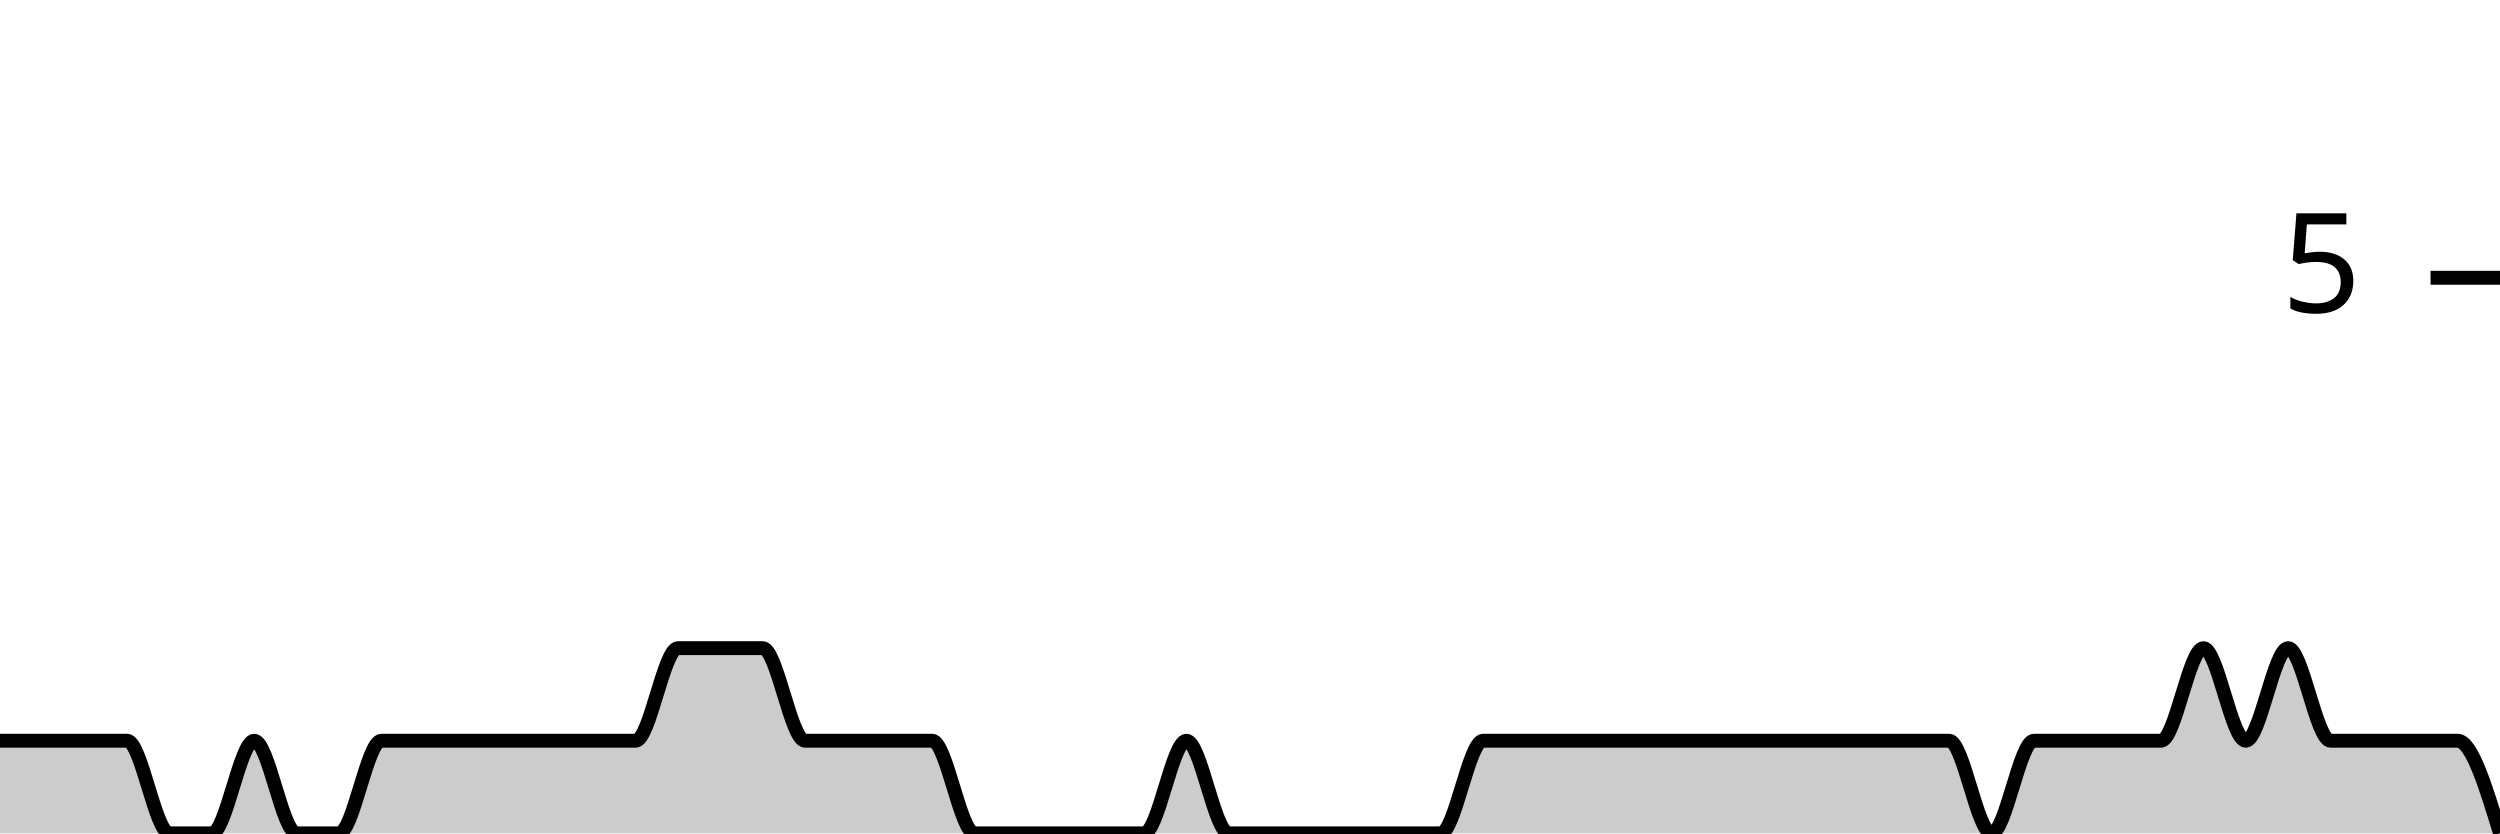
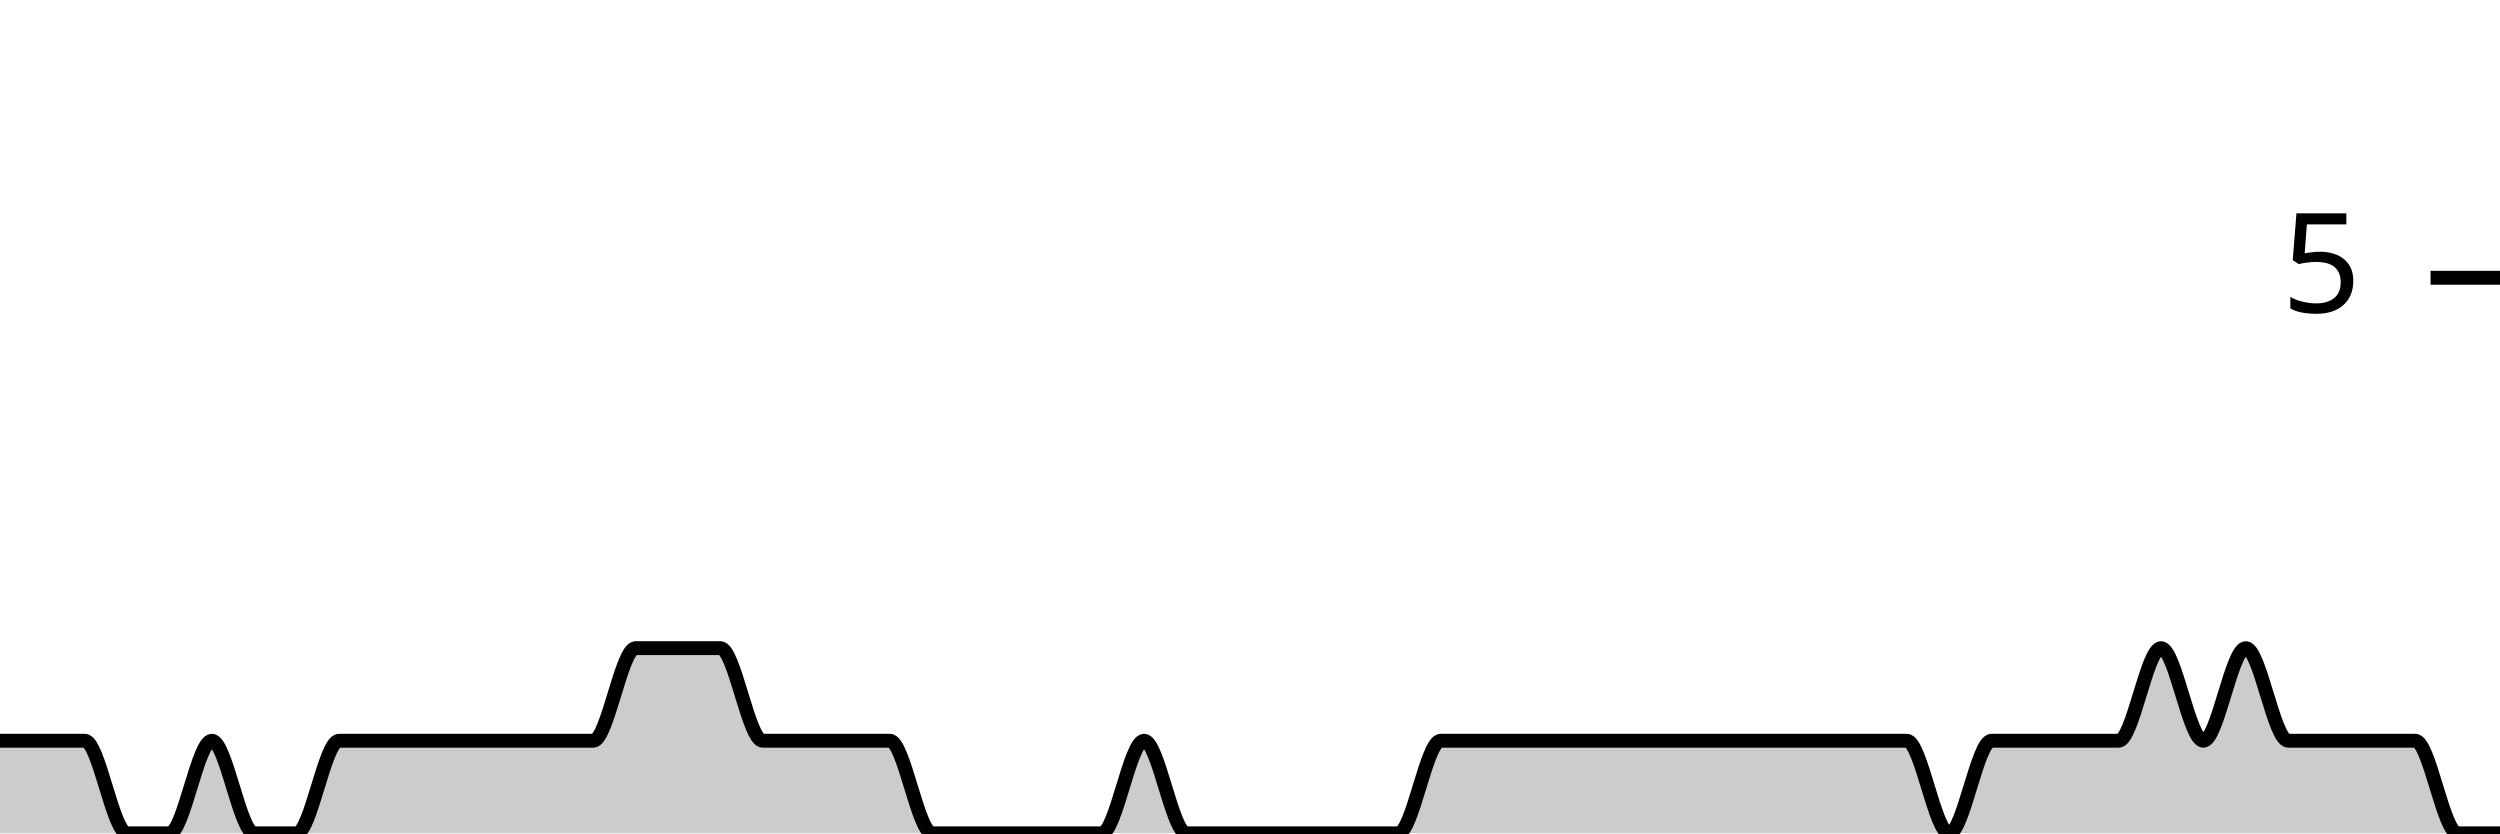
<svg xmlns="http://www.w3.org/2000/svg" viewBox="0 0 180 60">
  <g transform="translate(0,20)">
-     <path class="area" fill="rgba(0, 0, 0, 0.2)" d="M0,33.333C1.017,33.333,2.034,33.333,3.051,33.333C4.068,33.333,5.085,33.333,6.102,33.333C7.119,33.333,8.136,33.333,9.153,33.333C10.169,33.333,11.186,40,12.203,40C13.22,40,14.237,40,15.254,40C16.271,40,17.288,33.333,18.305,33.333C19.322,33.333,20.339,40,21.356,40C22.373,40,23.39,40,24.407,40C25.424,40,26.441,33.333,27.458,33.333C28.475,33.333,29.492,33.333,30.508,33.333C31.525,33.333,32.542,33.333,33.559,33.333C34.576,33.333,35.593,33.333,36.61,33.333C37.627,33.333,38.644,33.333,39.661,33.333C40.678,33.333,41.695,33.333,42.712,33.333C43.729,33.333,44.746,33.333,45.763,33.333C46.78,33.333,47.797,26.667,48.814,26.667C49.831,26.667,50.847,26.667,51.864,26.667C52.881,26.667,53.898,26.667,54.915,26.667C55.932,26.667,56.949,33.333,57.966,33.333C58.983,33.333,60,33.333,61.017,33.333C62.034,33.333,63.051,33.333,64.068,33.333C65.085,33.333,66.102,33.333,67.119,33.333C68.136,33.333,69.153,40,70.169,40C71.186,40,72.203,40,73.22,40C74.237,40,75.254,40,76.271,40C77.288,40,78.305,40,79.322,40C80.339,40,81.356,40,82.373,40C83.39,40,84.407,33.333,85.424,33.333C86.441,33.333,87.458,40,88.475,40C89.492,40,90.508,40,91.525,40C92.542,40,93.559,40,94.576,40C95.593,40,96.61,40,97.627,40C98.644,40,99.661,40,100.678,40C101.695,40,102.712,40,103.729,40C104.746,40,105.763,33.333,106.78,33.333C107.797,33.333,108.814,33.333,109.831,33.333C110.847,33.333,111.864,33.333,112.881,33.333C113.898,33.333,114.915,33.333,115.932,33.333C116.949,33.333,117.966,33.333,118.983,33.333C120,33.333,121.017,33.333,122.034,33.333C123.051,33.333,124.068,33.333,125.085,33.333C126.102,33.333,127.119,33.333,128.136,33.333C129.153,33.333,130.169,33.333,131.186,33.333C132.203,33.333,133.22,33.333,134.237,33.333C135.254,33.333,136.271,33.333,137.288,33.333C138.305,33.333,139.322,33.333,140.339,33.333C141.356,33.333,142.373,40,143.39,40C144.407,40,145.424,33.333,146.441,33.333C147.458,33.333,148.475,33.333,149.492,33.333C150.508,33.333,151.525,33.333,152.542,33.333C153.559,33.333,154.576,33.333,155.593,33.333C156.61,33.333,157.627,26.667,158.644,26.667C159.661,26.667,160.678,33.333,161.695,33.333C162.712,33.333,163.729,26.667,164.746,26.667C165.763,26.667,166.78,33.333,167.797,33.333C168.814,33.333,169.831,33.333,170.847,33.333C171.864,33.333,172.881,33.333,173.898,33.333C174.915,33.333,175.932,33.333,176.949,33.333C177.966,33.333,178.983,36.667,180,40L180,40C178.983,40,177.966,40,176.949,40C175.932,40,174.915,40,173.898,40C172.881,40,171.864,40,170.847,40C169.831,40,168.814,40,167.797,40C166.78,40,165.763,40,164.746,40C163.729,40,162.712,40,161.695,40C160.678,40,159.661,40,158.644,40C157.627,40,156.61,40,155.593,40C154.576,40,153.559,40,152.542,40C151.525,40,150.508,40,149.492,40C148.475,40,147.458,40,146.441,40C145.424,40,144.407,40,143.39,40C142.373,40,141.356,40,140.339,40C139.322,40,138.305,40,137.288,40C136.271,40,135.254,40,134.237,40C133.22,40,132.203,40,131.186,40C130.169,40,129.153,40,128.136,40C127.119,40,126.102,40,125.085,40C124.068,40,123.051,40,122.034,40C121.017,40,120,40,118.983,40C117.966,40,116.949,40,115.932,40C114.915,40,113.898,40,112.881,40C111.864,40,110.847,40,109.831,40C108.814,40,107.797,40,106.78,40C105.763,40,104.746,40,103.729,40C102.712,40,101.695,40,100.678,40C99.661,40,98.644,40,97.627,40C96.61,40,95.593,40,94.576,40C93.559,40,92.542,40,91.525,40C90.508,40,89.492,40,88.475,40C87.458,40,86.441,40,85.424,40C84.407,40,83.39,40,82.373,40C81.356,40,80.339,40,79.322,40C78.305,40,77.288,40,76.271,40C75.254,40,74.237,40,73.22,40C72.203,40,71.186,40,70.169,40C69.153,40,68.136,40,67.119,40C66.102,40,65.085,40,64.068,40C63.051,40,62.034,40,61.017,40C60,40,58.983,40,57.966,40C56.949,40,55.932,40,54.915,40C53.898,40,52.881,40,51.864,40C50.847,40,49.831,40,48.814,40C47.797,40,46.78,40,45.763,40C44.746,40,43.729,40,42.712,40C41.695,40,40.678,40,39.661,40C38.644,40,37.627,40,36.61,40C35.593,40,34.576,40,33.559,40C32.542,40,31.525,40,30.508,40C29.492,40,28.475,40,27.458,40C26.441,40,25.424,40,24.407,40C23.39,40,22.373,40,21.356,40C20.339,40,19.322,40,18.305,40C17.288,40,16.271,40,15.254,40C14.237,40,13.22,40,12.203,40C11.186,40,10.169,40,9.153,40C8.136,40,7.119,40,6.102,40C5.085,40,4.068,40,3.051,40C2.034,40,1.017,40,0,40Z" />
-     <path class="line" stroke="black" fill="none" d="M0,33.333C1.017,33.333,2.034,33.333,3.051,33.333C4.068,33.333,5.085,33.333,6.102,33.333C7.119,33.333,8.136,33.333,9.153,33.333C10.169,33.333,11.186,40,12.203,40C13.22,40,14.237,40,15.254,40C16.271,40,17.288,33.333,18.305,33.333C19.322,33.333,20.339,40,21.356,40C22.373,40,23.39,40,24.407,40C25.424,40,26.441,33.333,27.458,33.333C28.475,33.333,29.492,33.333,30.508,33.333C31.525,33.333,32.542,33.333,33.559,33.333C34.576,33.333,35.593,33.333,36.61,33.333C37.627,33.333,38.644,33.333,39.661,33.333C40.678,33.333,41.695,33.333,42.712,33.333C43.729,33.333,44.746,33.333,45.763,33.333C46.78,33.333,47.797,26.667,48.814,26.667C49.831,26.667,50.847,26.667,51.864,26.667C52.881,26.667,53.898,26.667,54.915,26.667C55.932,26.667,56.949,33.333,57.966,33.333C58.983,33.333,60,33.333,61.017,33.333C62.034,33.333,63.051,33.333,64.068,33.333C65.085,33.333,66.102,33.333,67.119,33.333C68.136,33.333,69.153,40,70.169,40C71.186,40,72.203,40,73.22,40C74.237,40,75.254,40,76.271,40C77.288,40,78.305,40,79.322,40C80.339,40,81.356,40,82.373,40C83.39,40,84.407,33.333,85.424,33.333C86.441,33.333,87.458,40,88.475,40C89.492,40,90.508,40,91.525,40C92.542,40,93.559,40,94.576,40C95.593,40,96.61,40,97.627,40C98.644,40,99.661,40,100.678,40C101.695,40,102.712,40,103.729,40C104.746,40,105.763,33.333,106.78,33.333C107.797,33.333,108.814,33.333,109.831,33.333C110.847,33.333,111.864,33.333,112.881,33.333C113.898,33.333,114.915,33.333,115.932,33.333C116.949,33.333,117.966,33.333,118.983,33.333C120,33.333,121.017,33.333,122.034,33.333C123.051,33.333,124.068,33.333,125.085,33.333C126.102,33.333,127.119,33.333,128.136,33.333C129.153,33.333,130.169,33.333,131.186,33.333C132.203,33.333,133.22,33.333,134.237,33.333C135.254,33.333,136.271,33.333,137.288,33.333C138.305,33.333,139.322,33.333,140.339,33.333C141.356,33.333,142.373,40,143.39,40C144.407,40,145.424,33.333,146.441,33.333C147.458,33.333,148.475,33.333,149.492,33.333C150.508,33.333,151.525,33.333,152.542,33.333C153.559,33.333,154.576,33.333,155.593,33.333C156.61,33.333,157.627,26.667,158.644,26.667C159.661,26.667,160.678,33.333,161.695,33.333C162.712,33.333,163.729,26.667,164.746,26.667C165.763,26.667,166.78,33.333,167.797,33.333C168.814,33.333,169.831,33.333,170.847,33.333C171.864,33.333,172.881,33.333,173.898,33.333C174.915,33.333,175.932,33.333,176.949,33.333C177.966,33.333,178.983,36.667,180,40" />
+     <path class="area" fill="rgba(0, 0, 0, 0.2)" d="M0,33.333C1.017,33.333,2.034,33.333,3.051,33.333C4.068,33.333,5.085,33.333,6.102,33.333C7.119,33.333,8.136,40,9.153,40C10.169,40,11.186,40,12.203,40C13.22,40,14.237,33.333,15.254,33.333C16.271,33.333,17.288,40,18.305,40C19.322,40,20.339,40,21.356,40C22.373,40,23.39,33.333,24.407,33.333C25.424,33.333,26.441,33.333,27.458,33.333C28.475,33.333,29.492,33.333,30.508,33.333C31.525,33.333,32.542,33.333,33.559,33.333C34.576,33.333,35.593,33.333,36.61,33.333C37.627,33.333,38.644,33.333,39.661,33.333C40.678,33.333,41.695,33.333,42.712,33.333C43.729,33.333,44.746,26.667,45.763,26.667C46.78,26.667,47.797,26.667,48.814,26.667C49.831,26.667,50.847,26.667,51.864,26.667C52.881,26.667,53.898,33.333,54.915,33.333C55.932,33.333,56.949,33.333,57.966,33.333C58.983,33.333,60,33.333,61.017,33.333C62.034,33.333,63.051,33.333,64.068,33.333C65.085,33.333,66.102,40,67.119,40C68.136,40,69.153,40,70.169,40C71.186,40,72.203,40,73.22,40C74.237,40,75.254,40,76.271,40C77.288,40,78.305,40,79.322,40C80.339,40,81.356,33.333,82.373,33.333C83.39,33.333,84.407,40,85.424,40C86.441,40,87.458,40,88.475,40C89.492,40,90.508,40,91.525,40C92.542,40,93.559,40,94.576,40C95.593,40,96.61,40,97.627,40C98.644,40,99.661,40,100.678,40C101.695,40,102.712,33.333,103.729,33.333C104.746,33.333,105.763,33.333,106.78,33.333C107.797,33.333,108.814,33.333,109.831,33.333C110.847,33.333,111.864,33.333,112.881,33.333C113.898,33.333,114.915,33.333,115.932,33.333C116.949,33.333,117.966,33.333,118.983,33.333C120,33.333,121.017,33.333,122.034,33.333C123.051,33.333,124.068,33.333,125.085,33.333C126.102,33.333,127.119,33.333,128.136,33.333C129.153,33.333,130.169,33.333,131.186,33.333C132.203,33.333,133.22,33.333,134.237,33.333C135.254,33.333,136.271,33.333,137.288,33.333C138.305,33.333,139.322,40,140.339,40C141.356,40,142.373,33.333,143.39,33.333C144.407,33.333,145.424,33.333,146.441,33.333C147.458,33.333,148.475,33.333,149.492,33.333C150.508,33.333,151.525,33.333,152.542,33.333C153.559,33.333,154.576,26.667,155.593,26.667C156.61,26.667,157.627,33.333,158.644,33.333C159.661,33.333,160.678,26.667,161.695,26.667C162.712,26.667,163.729,33.333,164.746,33.333C165.763,33.333,166.78,33.333,167.797,33.333C168.814,33.333,169.831,33.333,170.847,33.333C171.864,33.333,172.881,33.333,173.898,33.333C174.915,33.333,175.932,40,176.949,40C177.966,40,178.983,40,180,40L180,40C178.983,40,177.966,40,176.949,40C175.932,40,174.915,40,173.898,40C172.881,40,171.864,40,170.847,40C169.831,40,168.814,40,167.797,40C166.78,40,165.763,40,164.746,40C163.729,40,162.712,40,161.695,40C160.678,40,159.661,40,158.644,40C157.627,40,156.61,40,155.593,40C154.576,40,153.559,40,152.542,40C151.525,40,150.508,40,149.492,40C148.475,40,147.458,40,146.441,40C145.424,40,144.407,40,143.39,40C142.373,40,141.356,40,140.339,40C139.322,40,138.305,40,137.288,40C136.271,40,135.254,40,134.237,40C133.22,40,132.203,40,131.186,40C130.169,40,129.153,40,128.136,40C127.119,40,126.102,40,125.085,40C124.068,40,123.051,40,122.034,40C121.017,40,120,40,118.983,40C117.966,40,116.949,40,115.932,40C114.915,40,113.898,40,112.881,40C111.864,40,110.847,40,109.831,40C108.814,40,107.797,40,106.78,40C105.763,40,104.746,40,103.729,40C102.712,40,101.695,40,100.678,40C99.661,40,98.644,40,97.627,40C96.61,40,95.593,40,94.576,40C93.559,40,92.542,40,91.525,40C90.508,40,89.492,40,88.475,40C87.458,40,86.441,40,85.424,40C84.407,40,83.39,40,82.373,40C81.356,40,80.339,40,79.322,40C78.305,40,77.288,40,76.271,40C75.254,40,74.237,40,73.22,40C72.203,40,71.186,40,70.169,40C69.153,40,68.136,40,67.119,40C66.102,40,65.085,40,64.068,40C63.051,40,62.034,40,61.017,40C60,40,58.983,40,57.966,40C56.949,40,55.932,40,54.915,40C53.898,40,52.881,40,51.864,40C50.847,40,49.831,40,48.814,40C47.797,40,46.78,40,45.763,40C44.746,40,43.729,40,42.712,40C41.695,40,40.678,40,39.661,40C38.644,40,37.627,40,36.61,40C35.593,40,34.576,40,33.559,40C32.542,40,31.525,40,30.508,40C29.492,40,28.475,40,27.458,40C26.441,40,25.424,40,24.407,40C23.39,40,22.373,40,21.356,40C20.339,40,19.322,40,18.305,40C17.288,40,16.271,40,15.254,40C14.237,40,13.22,40,12.203,40C11.186,40,10.169,40,9.153,40C8.136,40,7.119,40,6.102,40C5.085,40,4.068,40,3.051,40C2.034,40,1.017,40,0,40Z" />
+     <path class="line" stroke="black" fill="none" d="M0,33.333C1.017,33.333,2.034,33.333,3.051,33.333C4.068,33.333,5.085,33.333,6.102,33.333C7.119,33.333,8.136,40,9.153,40C10.169,40,11.186,40,12.203,40C13.22,40,14.237,33.333,15.254,33.333C16.271,33.333,17.288,40,18.305,40C19.322,40,20.339,40,21.356,40C22.373,40,23.39,33.333,24.407,33.333C25.424,33.333,26.441,33.333,27.458,33.333C28.475,33.333,29.492,33.333,30.508,33.333C31.525,33.333,32.542,33.333,33.559,33.333C34.576,33.333,35.593,33.333,36.61,33.333C37.627,33.333,38.644,33.333,39.661,33.333C40.678,33.333,41.695,33.333,42.712,33.333C43.729,33.333,44.746,26.667,45.763,26.667C46.78,26.667,47.797,26.667,48.814,26.667C49.831,26.667,50.847,26.667,51.864,26.667C52.881,26.667,53.898,33.333,54.915,33.333C55.932,33.333,56.949,33.333,57.966,33.333C58.983,33.333,60,33.333,61.017,33.333C62.034,33.333,63.051,33.333,64.068,33.333C65.085,33.333,66.102,40,67.119,40C68.136,40,69.153,40,70.169,40C71.186,40,72.203,40,73.22,40C74.237,40,75.254,40,76.271,40C77.288,40,78.305,40,79.322,40C80.339,40,81.356,33.333,82.373,33.333C83.39,33.333,84.407,40,85.424,40C86.441,40,87.458,40,88.475,40C89.492,40,90.508,40,91.525,40C92.542,40,93.559,40,94.576,40C95.593,40,96.61,40,97.627,40C98.644,40,99.661,40,100.678,40C101.695,40,102.712,33.333,103.729,33.333C104.746,33.333,105.763,33.333,106.78,33.333C107.797,33.333,108.814,33.333,109.831,33.333C110.847,33.333,111.864,33.333,112.881,33.333C113.898,33.333,114.915,33.333,115.932,33.333C116.949,33.333,117.966,33.333,118.983,33.333C120,33.333,121.017,33.333,122.034,33.333C123.051,33.333,124.068,33.333,125.085,33.333C126.102,33.333,127.119,33.333,128.136,33.333C129.153,33.333,130.169,33.333,131.186,33.333C132.203,33.333,133.22,33.333,134.237,33.333C135.254,33.333,136.271,33.333,137.288,33.333C138.305,33.333,139.322,40,140.339,40C141.356,40,142.373,33.333,143.39,33.333C144.407,33.333,145.424,33.333,146.441,33.333C147.458,33.333,148.475,33.333,149.492,33.333C150.508,33.333,151.525,33.333,152.542,33.333C153.559,33.333,154.576,26.667,155.593,26.667C156.61,26.667,157.627,33.333,158.644,33.333C159.661,33.333,160.678,26.667,161.695,26.667C162.712,26.667,163.729,33.333,164.746,33.333C165.763,33.333,166.78,33.333,167.797,33.333C168.814,33.333,169.831,33.333,170.847,33.333C171.864,33.333,172.881,33.333,173.898,33.333C174.915,33.333,175.932,40,176.949,40C177.966,40,178.983,40,180,40" />
    <path class="axis-ceiling" stroke-width="1" stroke="black" fill="none" d="M175,0L180,0" />
    <text class="axis-ceiling-label" font-family="sans-serif" text-anchor="end" font-size="10px" x="170" y="2.5">5</text>
  </g>
</svg>
